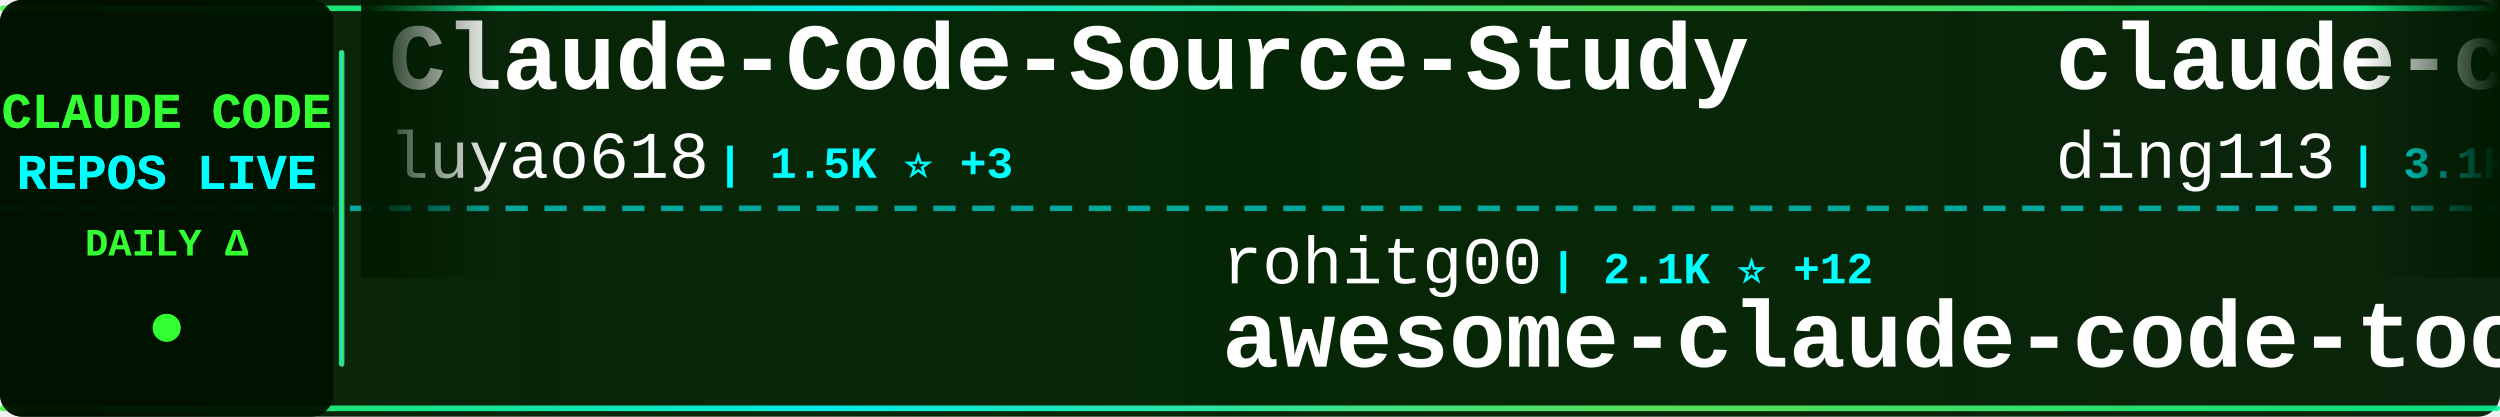
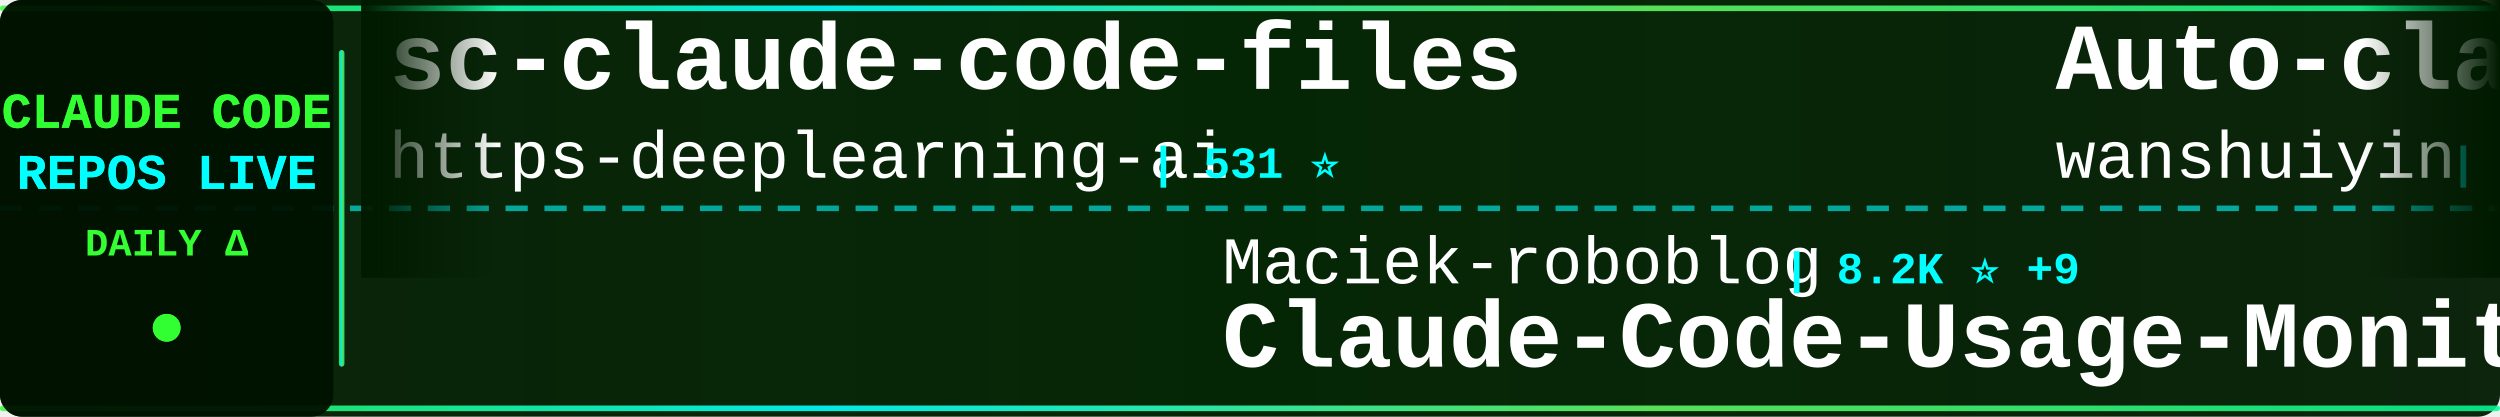
<svg xmlns="http://www.w3.org/2000/svg" width="900" height="150">
  <defs>
    <linearGradient id="tickerBg" x1="0%" y1="0%" x2="100%" y2="0%">
      <stop offset="0%" style="stop-color:#001a00;stop-opacity:0.95" />
      <stop offset="50%" style="stop-color:#002200;stop-opacity:0.98" />
      <stop offset="100%" style="stop-color:#001a00;stop-opacity:0.95" />
    </linearGradient>
    <linearGradient id="borderGrad" x1="0%" y1="0%" x2="100%" y2="0%">
      <stop offset="0%" style="stop-color:#33ff33;stop-opacity:0.85">
        <animate attributeName="stop-opacity" values="0.85;1;0.85" dur="2s" repeatCount="indefinite" />
      </stop>
      <stop offset="33%" style="stop-color:#00ffff;stop-opacity:0.9">
        <animate attributeName="stop-opacity" values="0.9;1;0.9" dur="2.2s" repeatCount="indefinite" />
      </stop>
      <stop offset="66%" style="stop-color:#66ff66;stop-opacity:0.85">
        <animate attributeName="stop-opacity" values="0.85;1;0.85" dur="1.8s" repeatCount="indefinite" />
      </stop>
      <stop offset="100%" style="stop-color:#00ff99;stop-opacity:0.85">
        <animate attributeName="stop-opacity" values="0.85;1;0.85" dur="2s" repeatCount="indefinite" />
      </stop>
    </linearGradient>
    <filter id="textGlow">
      <feGaussianBlur stdDeviation="0.1" result="coloredBlur" />
      <feMerge>
        <feMergeNode in="coloredBlur" />
        <feMergeNode in="SourceGraphic" />
      </feMerge>
    </filter>
    <filter id="metricGlow">
      <feGaussianBlur stdDeviation="0.2" result="coloredBlur" />
      <feMerge>
        <feMergeNode in="coloredBlur" />
        <feMergeNode in="SourceGraphic" />
      </feMerge>
    </filter>
    <linearGradient id="leftFade" x1="0%" y1="0%" x2="100%" y2="0%">
      <stop offset="0%" style="stop-color:#001a00;stop-opacity:1" />
      <stop offset="100%" style="stop-color:#001a00;stop-opacity:0" />
    </linearGradient>
    <linearGradient id="rightFade" x1="0%" y1="0%" x2="100%" y2="0%">
      <stop offset="0%" style="stop-color:#001a00;stop-opacity:0" />
      <stop offset="100%" style="stop-color:#001a00;stop-opacity:1" />
    </linearGradient>
  </defs>
  <rect width="900" height="150" fill="url(#tickerBg)" rx="8" />
  <rect x="0" y="2" width="900" height="2" fill="url(#borderGrad)" rx="1" />
  <rect x="0" y="146" width="900" height="2" fill="url(#borderGrad)" rx="1" />
  <line x1="0" y1="75" x2="900" y2="75" stroke="#00ffff" stroke-width="2" stroke-dasharray="8 6" opacity="0.6" />
  <rect x="0" y="0" width="120" height="150" fill="#001100" opacity="0.95" rx="8" />
  <text x="60" y="46" font-family="'Courier New', monospace" font-size="18" font-weight="bold" fill="#33ff33" text-anchor="middle" filter="url(#textGlow)">
    CLAUDE CODE
  </text>
  <text x="60" y="68" font-family="'Courier New', monospace" font-size="18" font-weight="bold" fill="#00ffff" text-anchor="middle" filter="url(#textGlow)">
    REPOS LIVE
  </text>
  <text x="60" y="92" font-family="'Courier New', monospace" font-size="14" font-weight="bold" fill="#33ff33" text-anchor="middle">
    DAILY Δ
  </text>
  <circle cx="60" cy="118" r="5" fill="#33ff33" filter="url(#metricGlow)">
    <animate attributeName="r" values="4;6;4" dur="1.5s" repeatCount="indefinite" />
    <animate attributeName="opacity" values="0.6;1;0.6" dur="1.5s" repeatCount="indefinite" />
  </circle>
  <rect x="122" y="18" width="2" height="114" fill="url(#borderGrad)" rx="1" />
  <clipPath id="tickerClip">
    <rect x="130" y="0" width="770" height="150" />
  </clipPath>
  <g clip-path="url(#tickerClip)">
    <g id="tickerItems">
      <animateTransform attributeName="transform" attributeType="XML" type="translate" from="0 0" to="-3000 0" dur="54s" repeatCount="indefinite" />
      <g transform="translate(0, 0)">
-         <text x="140" y="32" font-family="'Courier New', monospace" font-size="34" font-weight="bold" fill="#ffffff">Claude-Code-Source-Study</text>
-         <text x="140" y="64" font-family="'Courier New', monospace" font-size="24" font-weight="normal" fill="#ffffff" opacity="1.0">luyao618</text>
-         <text x="258" y="64" font-family="'Courier New', monospace" font-size="16" font-weight="bold" fill="#00ffff"> | 1.5K ⭐ +3</text>
+         <text x="140" y="32" font-family="'Courier New', monospace" font-size="34" font-weight="bold" fill="#ffffff">sc-claude-code-files</text>
+         <text x="140" y="64" font-family="'Courier New', monospace" font-size="24" font-weight="normal" fill="#ffffff" opacity="1.0">https-deeplearning-ai</text>
+         <text x="414" y="64" font-family="'Courier New', monospace" font-size="16" font-weight="bold" fill="#00ffff"> | 531 ⭐</text>
      </g>
      <g transform="translate(300, 0)">
-         <text x="140" y="102" font-family="'Courier New', monospace" font-size="24" font-weight="normal" fill="#ffffff" opacity="1.0">rohitg00</text>
-         <text x="258" y="102" font-family="'Courier New', monospace" font-size="16" font-weight="bold" fill="#00ffff"> | 2.1K ⭐ +12</text>
-         <text x="140" y="132" font-family="'Courier New', monospace" font-size="34" font-weight="bold" fill="#ffffff">awesome-claude-code-tool...</text>
+         <text x="140" y="102" font-family="'Courier New', monospace" font-size="24" font-weight="normal" fill="#ffffff" opacity="1.0">Maciek-roboblog</text>
+         <text x="342" y="102" font-family="'Courier New', monospace" font-size="16" font-weight="bold" fill="#00ffff"> | 8.2K ⭐ +9</text>
+         <text x="140" y="132" font-family="'Courier New', monospace" font-size="34" font-weight="bold" fill="#ffffff">Claude-Code-Usage-Monito...</text>
      </g>
      <g transform="translate(600, 0)">
-         <text x="140" y="32" font-family="'Courier New', monospace" font-size="34" font-weight="bold" fill="#ffffff">claude-code-hub</text>
-         <text x="140" y="64" font-family="'Courier New', monospace" font-size="24" font-weight="normal" fill="#ffffff" opacity="1.0">ding113</text>
-         <text x="246" y="64" font-family="'Courier New', monospace" font-size="16" font-weight="bold" fill="#00ffff"> | 3.1K ⭐ +7</text>
+         <text x="140" y="32" font-family="'Courier New', monospace" font-size="34" font-weight="bold" fill="#ffffff">Auto-claude-code-researc...</text>
+         <text x="140" y="64" font-family="'Courier New', monospace" font-size="24" font-weight="normal" fill="#ffffff" opacity="1.0">wanshuiyin</text>
+         <text x="282" y="64" font-family="'Courier New', monospace" font-size="16" font-weight="bold" fill="#00ffff"> | 12.3K ⭐ +53</text>
      </g>
      <g transform="translate(900, 0)">
-         <text x="140" y="102" font-family="'Courier New', monospace" font-size="24" font-weight="normal" fill="#ffffff" opacity="1.0">andrew-kramer-inno</text>
-         <text x="378" y="102" font-family="'Courier New', monospace" font-size="16" font-weight="bold" fill="#00ffff"> | 590 ⭐</text>
-         <text x="140" y="132" font-family="'Courier New', monospace" font-size="34" font-weight="bold" fill="#ffffff">claude-code-source-build</text>
+         <text x="140" y="102" font-family="'Courier New', monospace" font-size="24" font-weight="normal" fill="#ffffff" opacity="1.0">anthropics</text>
+         <text x="282" y="102" font-family="'Courier New', monospace" font-size="16" font-weight="bold" fill="#00ffff"> | 8.1K ⭐ +10</text>
+         <text x="140" y="132" font-family="'Courier New', monospace" font-size="34" font-weight="bold" fill="#ffffff">claude-code-action</text>
      </g>
      <g transform="translate(1200, 0)">
-         <text x="140" y="32" font-family="'Courier New', monospace" font-size="34" font-weight="bold" fill="#ffffff">claude-code-my-workflow</text>
-         <text x="140" y="64" font-family="'Courier New', monospace" font-size="24" font-weight="normal" fill="#ffffff" opacity="1.0">pedrohcgs</text>
-         <text x="270" y="64" font-family="'Courier New', monospace" font-size="16" font-weight="bold" fill="#00ffff"> | 1.3K ⭐ +5</text>
+         <text x="140" y="32" font-family="'Courier New', monospace" font-size="34" font-weight="bold" fill="#ffffff">claude-code-rust</text>
+         <text x="140" y="64" font-family="'Courier New', monospace" font-size="24" font-weight="normal" fill="#ffffff" opacity="1.0">lorryjovens-hub</text>
+         <text x="342" y="64" font-family="'Courier New', monospace" font-size="16" font-weight="bold" fill="#00ffff"> | 1.6K ⭐ +2</text>
      </g>
      <g transform="translate(1500, 0)">
-         <text x="140" y="102" font-family="'Courier New', monospace" font-size="24" font-weight="normal" fill="#ffffff" opacity="1.0">LING71671</text>
-         <text x="270" y="102" font-family="'Courier New', monospace" font-size="16" font-weight="bold" fill="#00ffff"> | 891 ⭐ +1</text>
-         <text x="140" y="132" font-family="'Courier New', monospace" font-size="34" font-weight="bold" fill="#ffffff">Open-ClaudeCode</text>
+         <text x="140" y="102" font-family="'Courier New', monospace" font-size="24" font-weight="normal" fill="#ffffff" opacity="1.0">anthropics</text>
+         <text x="282" y="102" font-family="'Courier New', monospace" font-size="16" font-weight="bold" fill="#00ffff"> | 5.3K ⭐ +8</text>
+         <text x="140" y="132" font-family="'Courier New', monospace" font-size="34" font-weight="bold" fill="#ffffff">claude-code-security-rev...</text>
      </g>
      <g transform="translate(1800, 0)">
-         <text x="140" y="32" font-family="'Courier New', monospace" font-size="34" font-weight="bold" fill="#ffffff">claude-code-system-promp...</text>
-         <text x="140" y="64" font-family="'Courier New', monospace" font-size="24" font-weight="normal" fill="#ffffff" opacity="1.0">Piebald-AI</text>
-         <text x="282" y="64" font-family="'Courier New', monospace" font-size="16" font-weight="bold" fill="#00ffff"> | 11.2K ⭐ +32</text>
+         <text x="140" y="32" font-family="'Courier New', monospace" font-size="34" font-weight="bold" fill="#ffffff">Claude-Code-Game-Studios</text>
+         <text x="140" y="64" font-family="'Courier New', monospace" font-size="24" font-weight="normal" fill="#ffffff" opacity="1.0">Donchitos</text>
+         <text x="270" y="64" font-family="'Courier New', monospace" font-size="16" font-weight="bold" fill="#00ffff"> | 21.9K ⭐ +50</text>
      </g>
      <g transform="translate(2100, 0)">
-         <text x="140" y="102" font-family="'Courier New', monospace" font-size="24" font-weight="normal" fill="#ffffff" opacity="1.0">fuergaosi233</text>
-         <text x="306" y="102" font-family="'Courier New', monospace" font-size="16" font-weight="bold" fill="#00ffff"> | 2.7K ⭐ +3</text>
-         <text x="140" y="132" font-family="'Courier New', monospace" font-size="34" font-weight="bold" fill="#ffffff">claude-code-proxy</text>
+         <text x="140" y="102" font-family="'Courier New', monospace" font-size="24" font-weight="normal" fill="#ffffff" opacity="1.0">guanshan</text>
+         <text x="258" y="102" font-family="'Courier New', monospace" font-size="16" font-weight="bold" fill="#00ffff"> | 60 ⭐</text>
+         <text x="140" y="132" font-family="'Courier New', monospace" font-size="34" font-weight="bold" fill="#ffffff">ClaudeCode</text>
      </g>
      <g transform="translate(2400, 0)">
-         <text x="140" y="32" font-family="'Courier New', monospace" font-size="34" font-weight="bold" fill="#ffffff">collection-claude-code-s...</text>
-         <text x="140" y="64" font-family="'Courier New', monospace" font-size="24" font-weight="normal" fill="#ffffff" opacity="1.0">chauncygu</text>
-         <text x="270" y="64" font-family="'Courier New', monospace" font-size="16" font-weight="bold" fill="#00ffff"> | 2.6K ⭐ +7</text>
+         <text x="140" y="32" font-family="'Courier New', monospace" font-size="34" font-weight="bold" fill="#ffffff">claude-code-analysis</text>
+         <text x="140" y="64" font-family="'Courier New', monospace" font-size="24" font-weight="normal" fill="#ffffff" opacity="1.0">liuup</text>
+         <text x="222" y="64" font-family="'Courier New', monospace" font-size="16" font-weight="bold" fill="#00ffff"> | 3.2K ⭐ +17</text>
      </g>
      <g transform="translate(2700, 0)">
-         <text x="140" y="102" font-family="'Courier New', monospace" font-size="24" font-weight="normal" fill="#ffffff" opacity="1.0">jqueryscript</text>
-         <text x="306" y="102" font-family="'Courier New', monospace" font-size="16" font-weight="bold" fill="#00ffff"> | 427 ⭐ +3</text>
-         <text x="140" y="132" font-family="'Courier New', monospace" font-size="34" font-weight="bold" fill="#ffffff">awesome-claude-code</text>
+         <text x="140" y="102" font-family="'Courier New', monospace" font-size="24" font-weight="normal" fill="#ffffff" opacity="1.0">Windy3f3f3f3f</text>
+         <text x="318" y="102" font-family="'Courier New', monospace" font-size="16" font-weight="bold" fill="#00ffff"> | 1.4K ⭐ +6</text>
+         <text x="140" y="132" font-family="'Courier New', monospace" font-size="34" font-weight="bold" fill="#ffffff">claude-code-from-scratch</text>
      </g>
      <g transform="translate(3000, 0)">
-         <text x="140" y="32" font-family="'Courier New', monospace" font-size="34" font-weight="bold" fill="#ffffff">Claude-Code-Source-Study</text>
-         <text x="140" y="64" font-family="'Courier New', monospace" font-size="24" font-weight="normal" fill="#ffffff" opacity="1.0">luyao618</text>
-         <text x="258" y="64" font-family="'Courier New', monospace" font-size="16" font-weight="bold" fill="#00ffff"> | 1.5K ⭐ +3</text>
+         <text x="140" y="32" font-family="'Courier New', monospace" font-size="34" font-weight="bold" fill="#ffffff">sc-claude-code-files</text>
+         <text x="140" y="64" font-family="'Courier New', monospace" font-size="24" font-weight="normal" fill="#ffffff" opacity="1.0">https-deeplearning-ai</text>
+         <text x="414" y="64" font-family="'Courier New', monospace" font-size="16" font-weight="bold" fill="#00ffff"> | 531 ⭐</text>
      </g>
      <g transform="translate(3300, 0)">
-         <text x="140" y="102" font-family="'Courier New', monospace" font-size="24" font-weight="normal" fill="#ffffff" opacity="1.0">rohitg00</text>
-         <text x="258" y="102" font-family="'Courier New', monospace" font-size="16" font-weight="bold" fill="#00ffff"> | 2.1K ⭐ +12</text>
-         <text x="140" y="132" font-family="'Courier New', monospace" font-size="34" font-weight="bold" fill="#ffffff">awesome-claude-code-tool...</text>
+         <text x="140" y="102" font-family="'Courier New', monospace" font-size="24" font-weight="normal" fill="#ffffff" opacity="1.0">Maciek-roboblog</text>
+         <text x="342" y="102" font-family="'Courier New', monospace" font-size="16" font-weight="bold" fill="#00ffff"> | 8.2K ⭐ +9</text>
+         <text x="140" y="132" font-family="'Courier New', monospace" font-size="34" font-weight="bold" fill="#ffffff">Claude-Code-Usage-Monito...</text>
      </g>
      <g transform="translate(3600, 0)">
-         <text x="140" y="32" font-family="'Courier New', monospace" font-size="34" font-weight="bold" fill="#ffffff">claude-code-hub</text>
-         <text x="140" y="64" font-family="'Courier New', monospace" font-size="24" font-weight="normal" fill="#ffffff" opacity="1.0">ding113</text>
-         <text x="246" y="64" font-family="'Courier New', monospace" font-size="16" font-weight="bold" fill="#00ffff"> | 3.1K ⭐ +7</text>
+         <text x="140" y="32" font-family="'Courier New', monospace" font-size="34" font-weight="bold" fill="#ffffff">Auto-claude-code-researc...</text>
+         <text x="140" y="64" font-family="'Courier New', monospace" font-size="24" font-weight="normal" fill="#ffffff" opacity="1.0">wanshuiyin</text>
+         <text x="282" y="64" font-family="'Courier New', monospace" font-size="16" font-weight="bold" fill="#00ffff"> | 12.3K ⭐ +53</text>
      </g>
      <g transform="translate(3900, 0)">
-         <text x="140" y="102" font-family="'Courier New', monospace" font-size="24" font-weight="normal" fill="#ffffff" opacity="1.0">andrew-kramer-inno</text>
-         <text x="378" y="102" font-family="'Courier New', monospace" font-size="16" font-weight="bold" fill="#00ffff"> | 590 ⭐</text>
-         <text x="140" y="132" font-family="'Courier New', monospace" font-size="34" font-weight="bold" fill="#ffffff">claude-code-source-build</text>
+         <text x="140" y="102" font-family="'Courier New', monospace" font-size="24" font-weight="normal" fill="#ffffff" opacity="1.0">anthropics</text>
+         <text x="282" y="102" font-family="'Courier New', monospace" font-size="16" font-weight="bold" fill="#00ffff"> | 8.1K ⭐ +10</text>
+         <text x="140" y="132" font-family="'Courier New', monospace" font-size="34" font-weight="bold" fill="#ffffff">claude-code-action</text>
      </g>
    </g>
  </g>
  <rect x="130" y="0" width="50" height="100" fill="url(#leftFade)" />
  <rect x="850" y="0" width="50" height="100" fill="url(#rightFade)" />
</svg>
